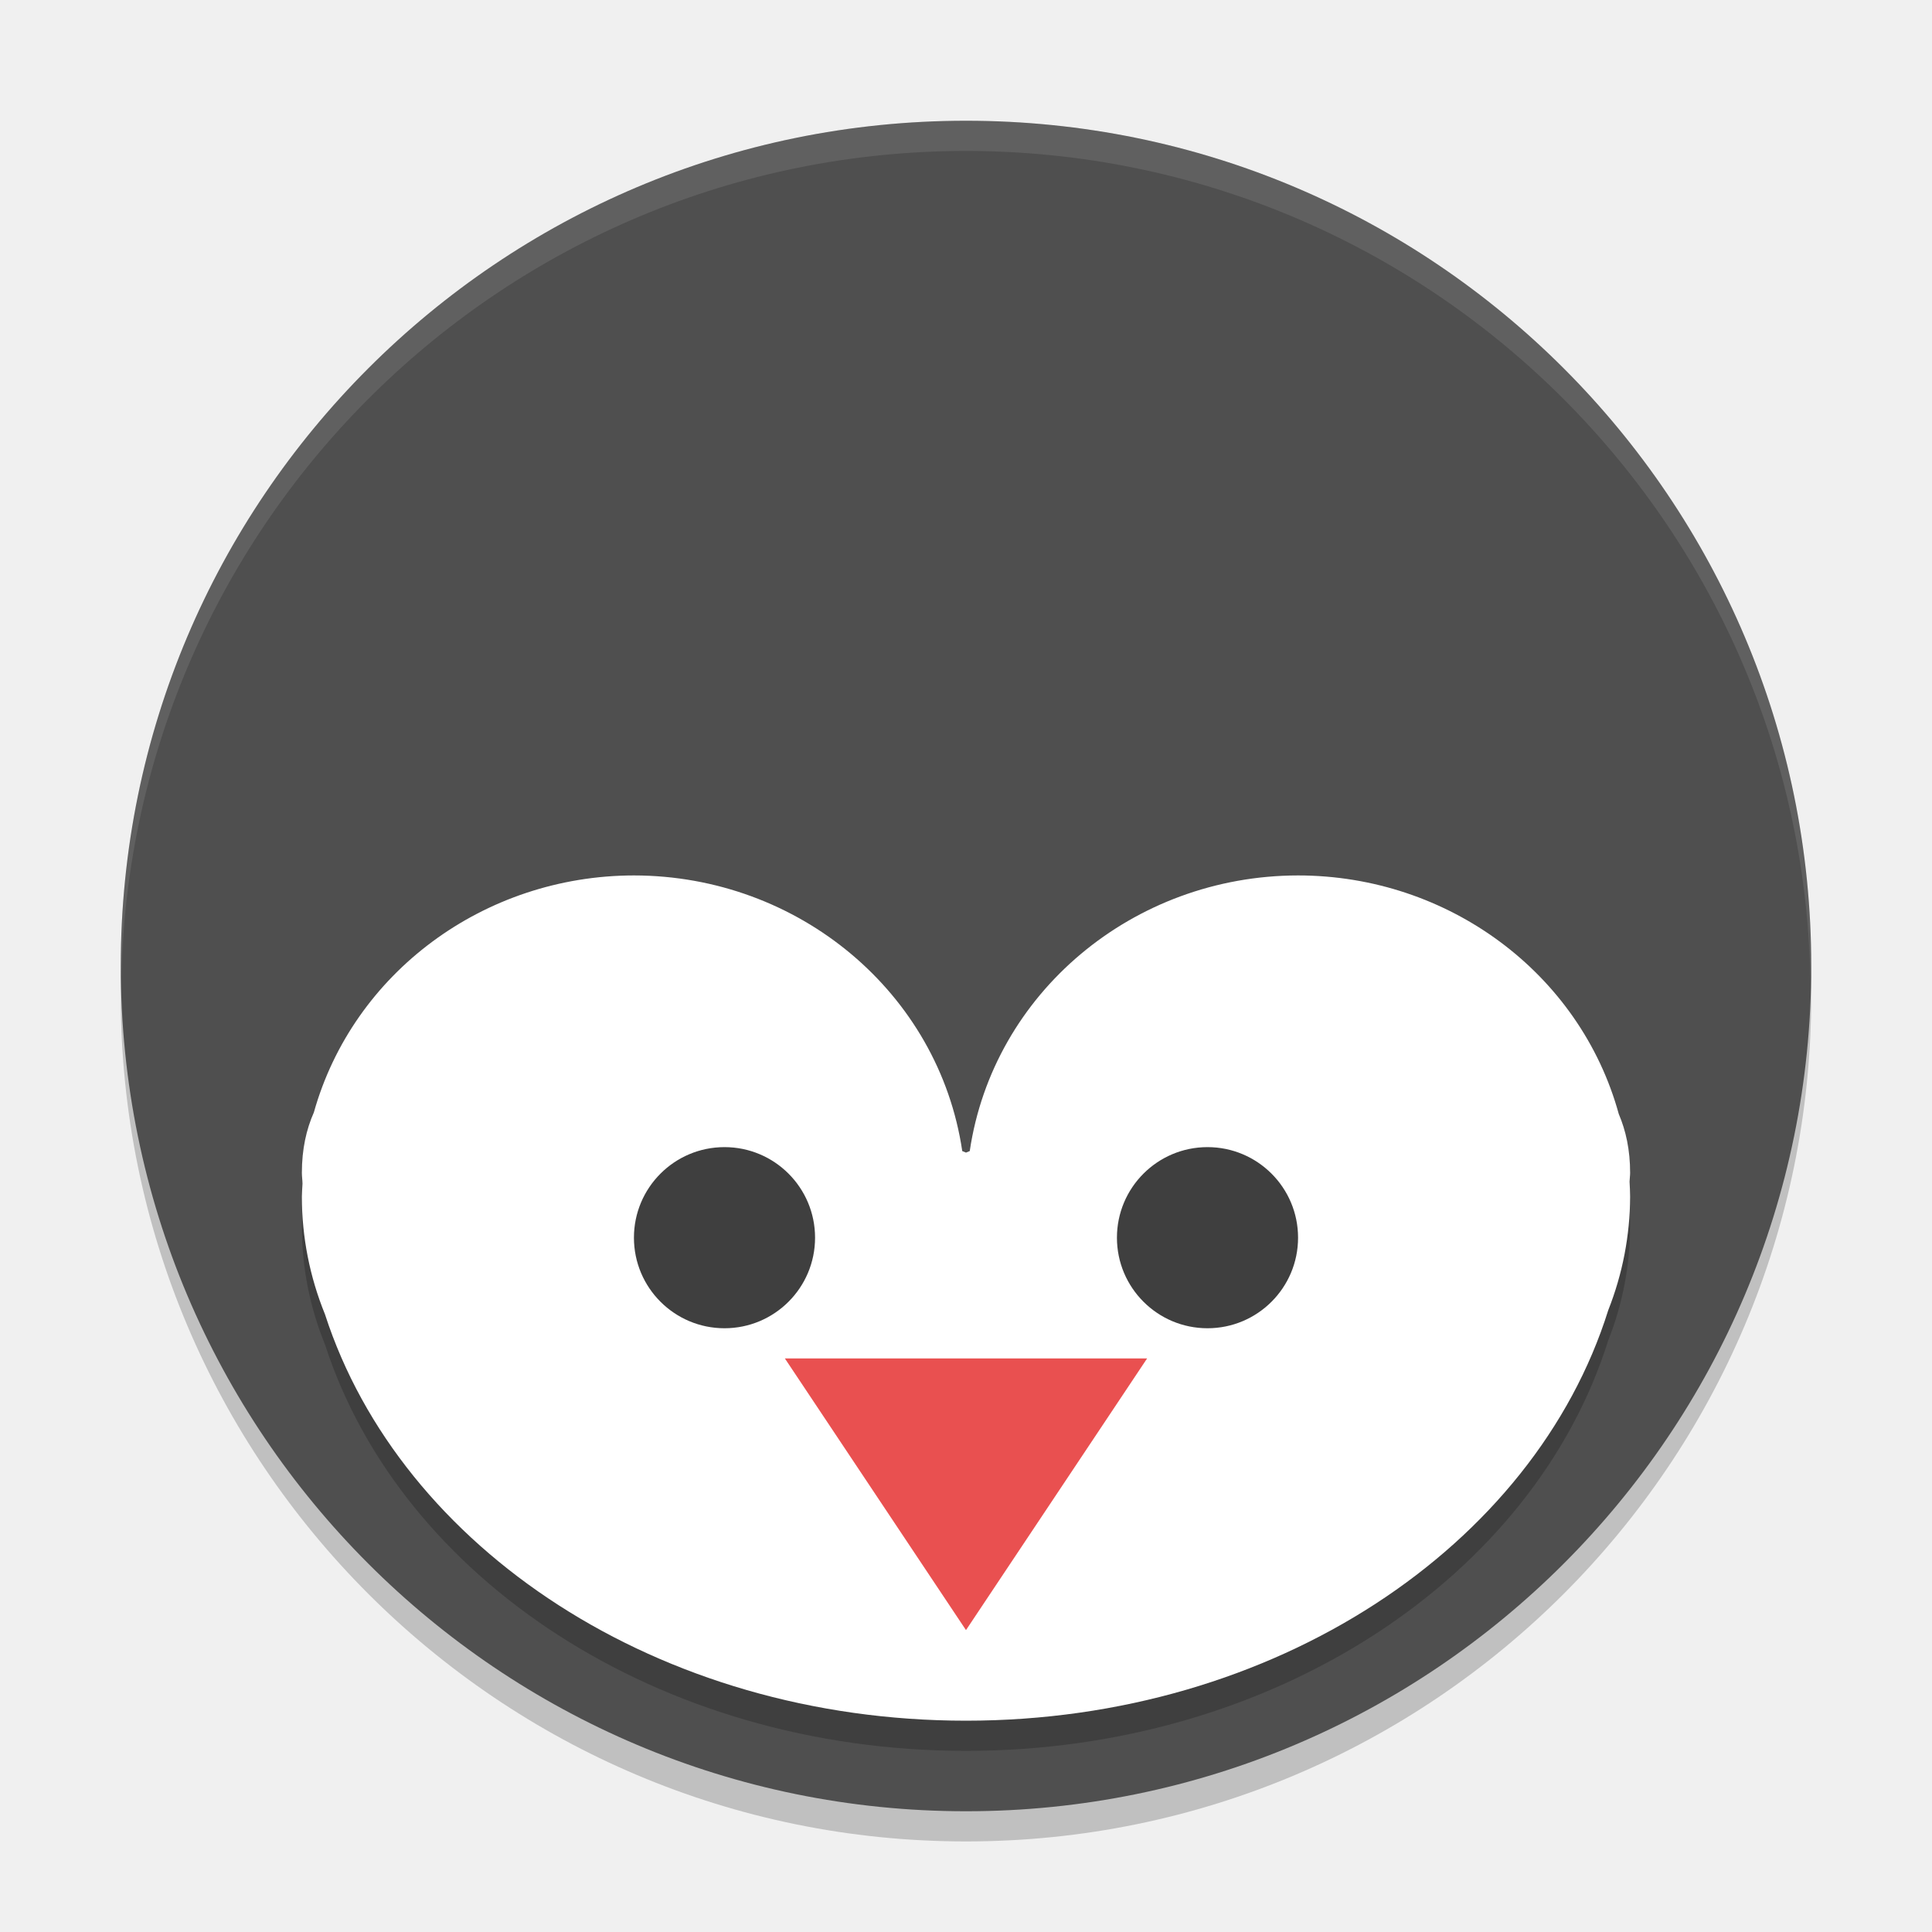
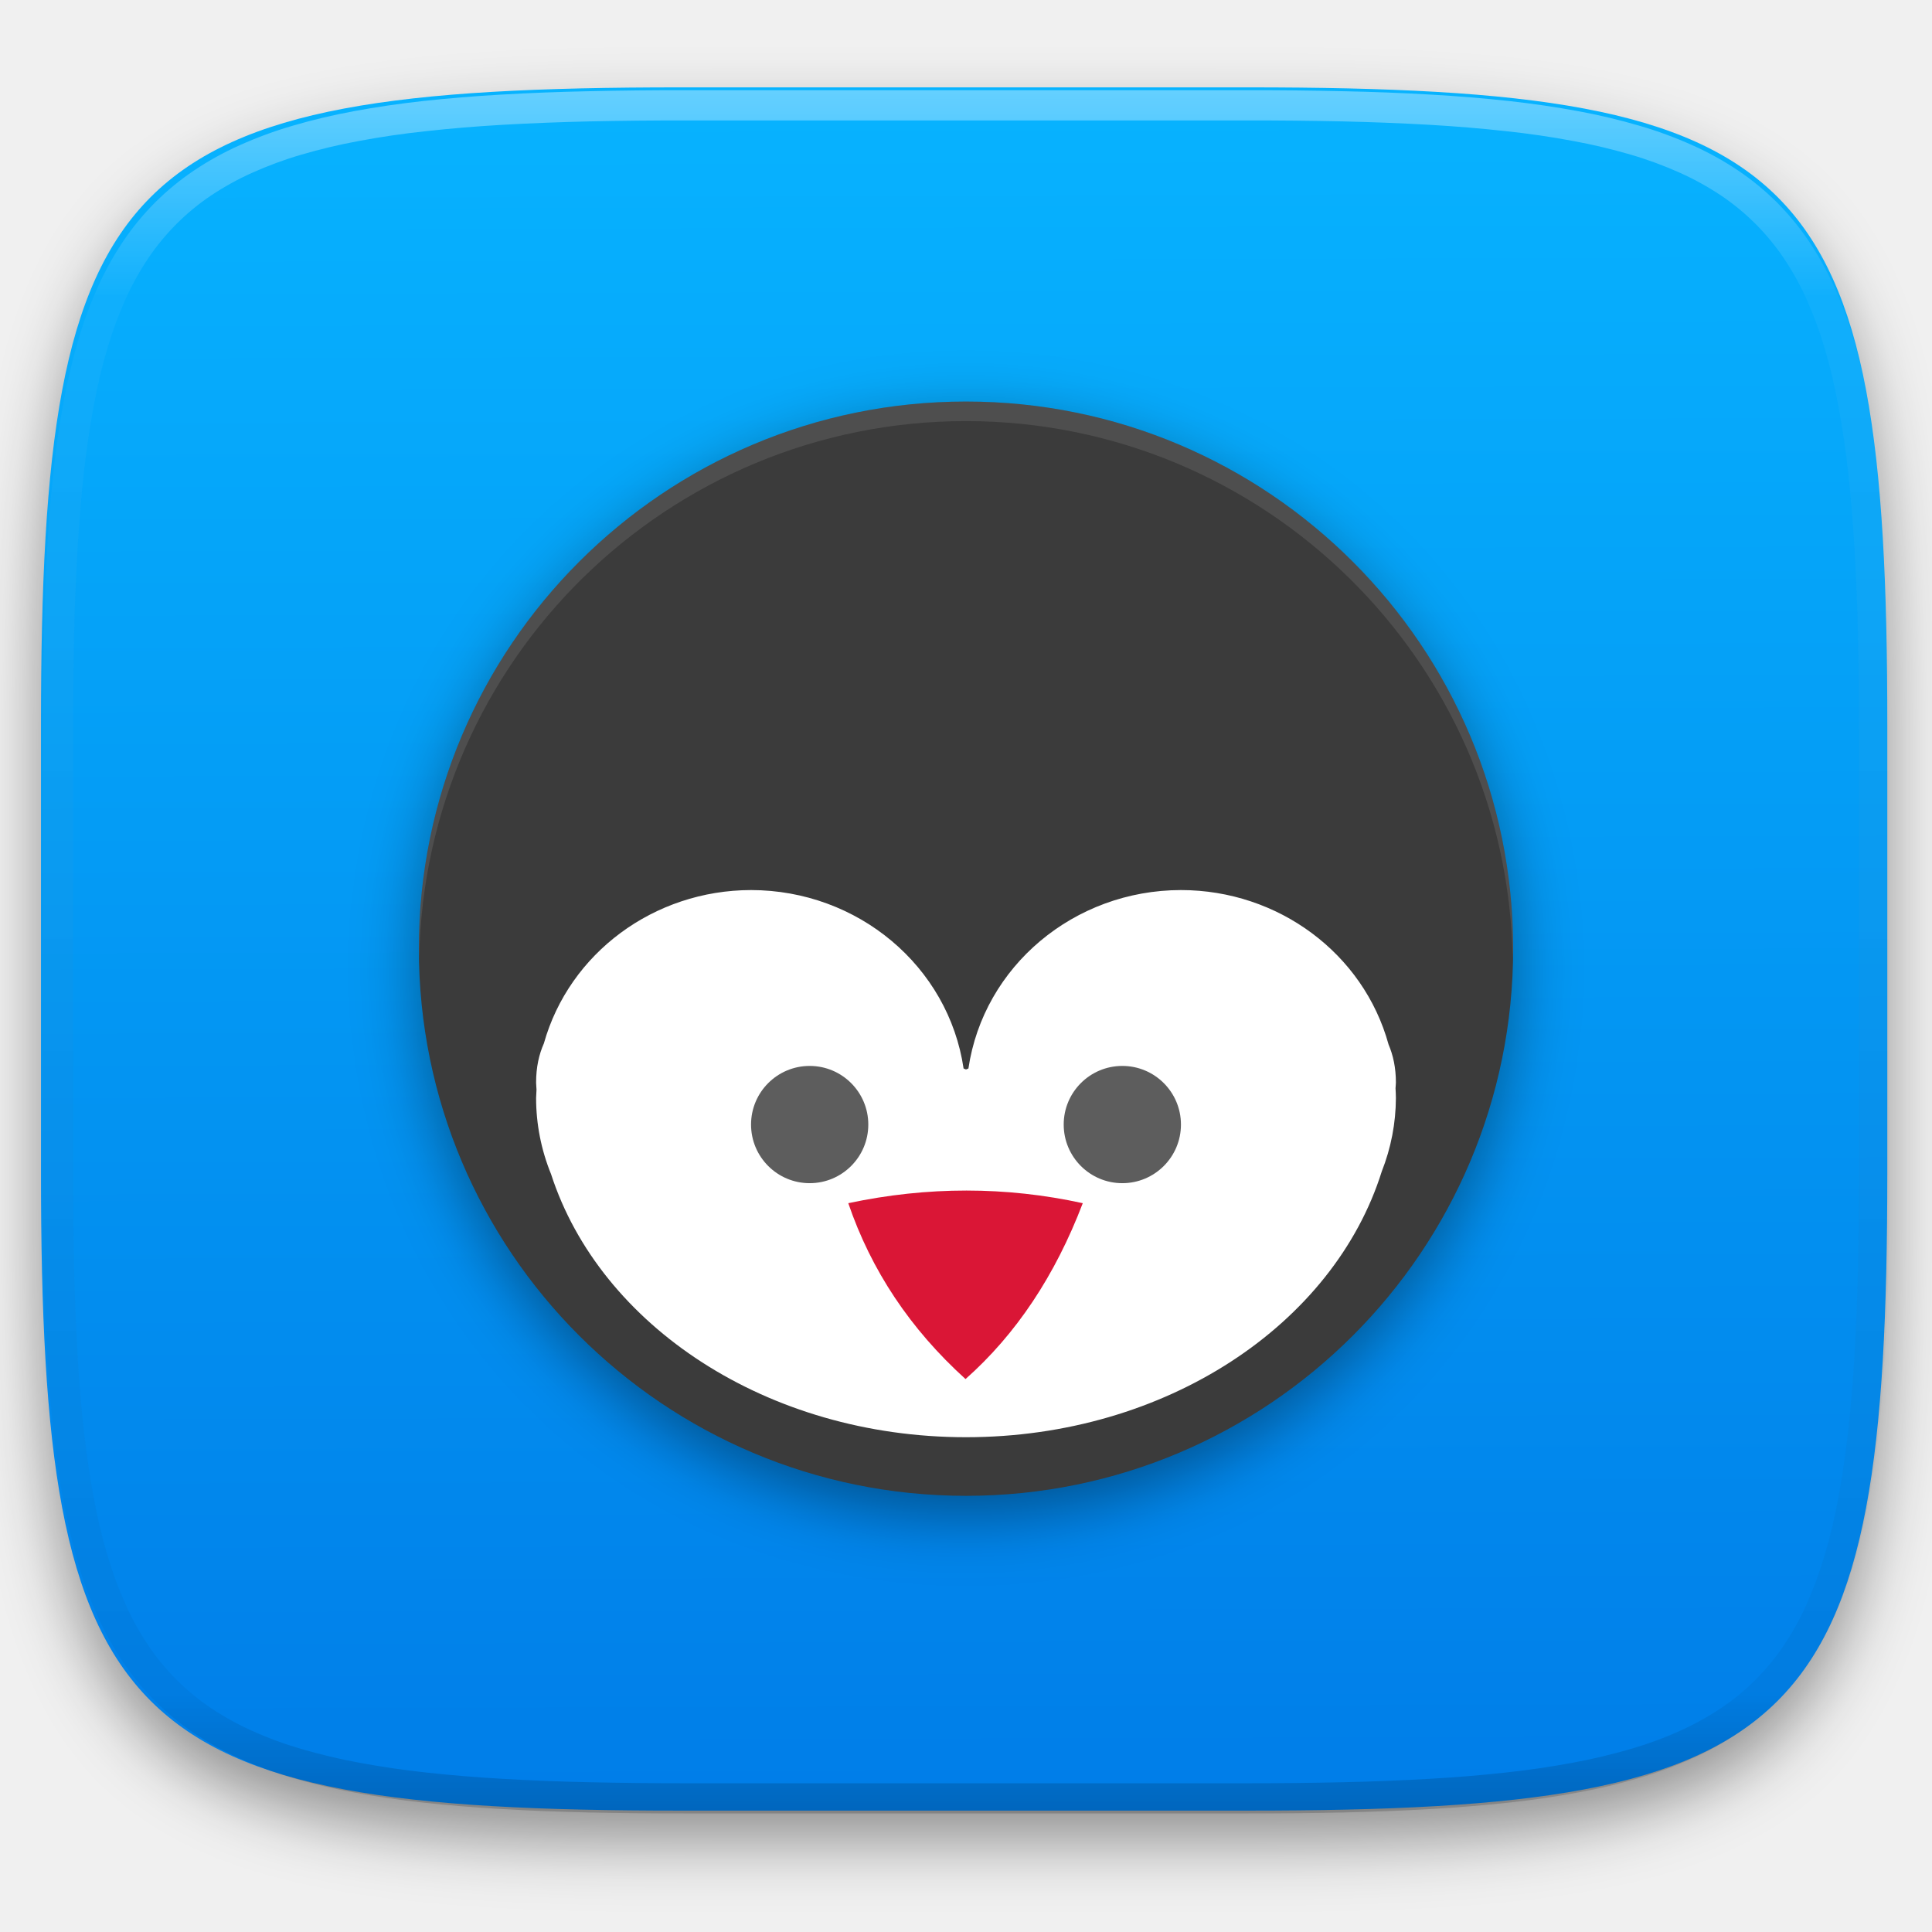
- <svg xmlns="http://www.w3.org/2000/svg" width="64" height="64" version="1.1" viewBox="0 0 64 64">
-   <circle cx="32" cy="33" r="28" style="opacity:0.2" />
-   <circle style="fill:#4f4f4f" cx="32" cy="32" r="28" />
-   <path d="M 21,30 A 11,10.639 0 0 0 10.397,37.85 C 10.148,38.412 10,39.067 10,39.853 c 0,0.12 0.019,0.237 0.021,0.357 A 11,10.639 0 0 0 10,40.641 11,10.639 0 0 0 10.765,44.537 C 13.273,52.285 21.817,58 32,58 42.241,58 50.823,52.219 53.275,44.403 a 11,10.639 0 0 0 0.725,-3.762 11,10.639 0 0 0 -0.019,-0.496 c 0.002,-0.098 0.019,-0.193 0.019,-0.291 0,-0.762 -0.141,-1.4 -0.376,-1.951 A 11,10.639 0 0 0 43,30 11,10.639 0 0 0 32.124,39.131 c -0.012,0.005 -0.124,0.05 -0.124,0.05 0,0 -0.112,-0.045 -0.124,-0.05 A 11,10.639 0 0 0 21,30 Z" style="opacity:0.2" />
-   <path style="fill:#ffffff" d="M 21,29 A 11,10.639 0 0 0 10.397,36.85 C 10.148,37.412 10,38.067 10,38.853 c 0,0.12 0.019,0.237 0.021,0.357 A 11,10.639 0 0 0 10,39.641 11,10.639 0 0 0 10.765,43.537 C 13.273,51.285 21.817,57 32,57 42.241,57 50.823,51.219 53.275,43.403 a 11,10.639 0 0 0 0.725,-3.762 11,10.639 0 0 0 -0.019,-0.496 c 0.002,-0.098 0.019,-0.193 0.019,-0.291 0,-0.762 -0.141,-1.4 -0.376,-1.951 A 11,10.639 0 0 0 43,29 11,10.639 0 0 0 32.124,38.131 c -0.012,0.005 -0.124,0.05 -0.124,0.05 0,0 -0.112,-0.045 -0.124,-0.05 A 11,10.639 0 0 0 21,29 Z" />
-   <circle style="fill:#3f3f3f" cx="24" cy="41" r="3" />
-   <circle cx="40" cy="41" r="3" style="fill:#3f3f3f" />
-   <path style="opacity:0.767;fill:#e31b1b" d="m 20.779,31.723 4,0 4,0 -2,3.464 -2,3.464 -2,-3.464 z" transform="matrix(1.5,0,0,1.299038,-5.168937,3.79042)" />
-   <path style="opacity:0.1;fill:#ffffff" d="M 32 4 A 28 28 0 0 0 4 32 A 28 28 0 0 0 4.018 32.492 A 28 28 0 0 1 32 5 A 28 28 0 0 1 59.975 32.492 A 28 28 0 0 0 60 32 A 28 28 0 0 0 32 4 z" />
+ <svg xmlns="http://www.w3.org/2000/svg" style="isolation:isolate" viewBox="0 0 256 256" width="256" height="256">
+   <defs>
+     <filter id="qJxDzD789zh0fG8xBAOBXtZhHLehVTWS" x="-200%" y="-200%" width="400%" height="400%" filterUnits="objectBoundingBox" color-interpolation-filters="sRGB">
+       <feGaussianBlur in="SourceGraphic" stdDeviation="4.294" />
+       <feOffset dx="0" dy="4" result="pf_100_offsetBlur" />
+       <feFlood flood-color="#000000" flood-opacity="0.4" />
+       <feComposite in2="pf_100_offsetBlur" operator="in" result="pf_100_dropShadow" />
+       <feBlend in="SourceGraphic" in2="pf_100_dropShadow" mode="normal" />
+     </filter>
+   </defs>
+   <g filter="url(#qJxDzD789zh0fG8xBAOBXtZhHLehVTWS)">
+     <linearGradient id="_lgradient_45" x1="0.187" y1="0.005" x2="0.19" y2="0.999" gradientTransform="matrix(244.648,0,0,228.338,5.43,11.577)" gradientUnits="userSpaceOnUse">
+       <stop offset="0%" stop-opacity="1" style="stop-color:rgb(7,179,255)" />
+       <stop offset="100%" stop-opacity="1" style="stop-color:rgb(0,125,232)" />
+     </linearGradient>
+     <path d=" M 165.439 11.577 C 239.495 11.577 250.078 22.134 250.078 96.12 L 250.078 155.371 C 250.078 229.358 239.495 239.915 165.439 239.915 L 90.069 239.915 C 16.014 239.915 5.43 229.358 5.43 155.371 L 5.43 96.12 C 5.43 22.134 16.014 11.577 90.069 11.577 L 165.439 11.577 Z " id="shape" fill="url(#_lgradient_45)" />
+   </g>
+   <g opacity="0.4">
+     <linearGradient id="_lgradient_46" x1="0.517" y1="0" x2="0.517" y2="1" gradientTransform="matrix(244.65,0,0,228.34,5.68,11.95)" gradientUnits="userSpaceOnUse">
+       <stop offset="0%" stop-opacity="1" style="stop-color:rgb(255,255,255)" />
+       <stop offset="12.5%" stop-opacity="0.098" style="stop-color:rgb(255,255,255)" />
+       <stop offset="92.5%" stop-opacity="0.098" style="stop-color:rgb(0,0,0)" />
+       <stop offset="100%" stop-opacity="0.498" style="stop-color:rgb(0,0,0)" />
+     </linearGradient>
+     <path d=" M 165.068 11.951 C 169.396 11.941 173.724 11.991 178.052 12.089 C 181.927 12.167 185.803 12.315 189.678 12.541 C 193.131 12.737 196.583 13.022 200.026 13.395 C 203.085 13.73 206.144 14.181 209.174 14.741 C 211.889 15.243 214.574 15.881 217.22 16.657 C 219.62 17.355 221.971 18.219 224.243 19.241 C 226.358 20.184 228.384 21.304 230.302 22.591 C 232.142 23.829 233.863 25.244 235.437 26.806 C 237.001 28.378 238.417 30.088 239.656 31.925 C 240.945 33.841 242.066 35.865 243.02 37.967 C 244.043 40.247 244.909 42.585 245.617 44.972 C 246.394 47.615 247.034 50.297 247.535 53.009 C 248.096 56.035 248.548 59.081 248.883 62.136 C 249.257 65.575 249.542 69.014 249.739 72.462 C 249.965 76.323 250.112 80.194 250.201 84.055 C 250.289 88.378 250.339 92.701 250.329 97.014 L 250.329 155.226 C 250.339 159.549 250.289 163.862 250.201 168.185 C 250.112 172.056 249.965 175.917 249.739 179.778 C 249.542 183.226 249.257 186.675 248.883 190.104 C 248.548 193.159 248.096 196.215 247.535 199.241 C 247.034 201.943 246.394 204.625 245.617 207.268 C 244.909 209.655 244.043 212.003 243.02 214.273 C 242.066 216.385 240.945 218.399 239.656 220.315 C 238.417 222.152 237.001 223.872 235.437 225.434 C 233.863 226.996 232.142 228.411 230.302 229.649 C 228.384 230.936 226.358 232.056 224.243 232.999 C 221.971 234.021 219.62 234.885 217.22 235.593 C 214.574 236.369 211.889 237.007 209.174 237.499 C 206.144 238.068 203.085 238.51 200.026 238.845 C 196.583 239.218 193.131 239.503 189.678 239.699 C 185.803 239.925 181.927 240.073 178.052 240.161 C 173.724 240.249 169.396 240.299 165.068 240.289 L 90.942 240.289 C 86.614 240.299 82.286 240.249 77.958 240.161 C 74.083 240.073 70.207 239.925 66.332 239.699 C 62.879 239.503 59.427 239.218 55.984 238.845 C 52.925 238.51 49.866 238.068 46.836 237.499 C 44.121 237.007 41.436 236.369 38.79 235.593 C 36.39 234.885 34.039 234.021 31.767 232.999 C 29.652 232.056 27.626 230.936 25.708 229.649 C 23.868 228.411 22.147 226.996 20.573 225.434 C 19.009 223.872 17.593 222.152 16.354 220.315 C 15.065 218.399 13.944 216.385 12.99 214.273 C 11.967 212.003 11.101 209.655 10.393 207.268 C 9.616 204.625 8.976 201.943 8.475 199.241 C 7.914 196.215 7.462 193.159 7.127 190.104 C 6.753 186.675 6.468 183.226 6.271 179.778 C 6.045 175.917 5.898 172.056 5.809 168.185 C 5.721 163.862 5.671 159.549 5.681 155.226 L 5.681 97.014 C 5.671 92.701 5.721 88.378 5.809 84.055 C 5.898 80.194 6.045 76.323 6.271 72.462 C 6.468 69.014 6.753 65.575 7.127 62.136 C 7.462 59.081 7.914 56.035 8.475 53.009 C 8.976 50.297 9.616 47.615 10.393 44.972 C 11.101 42.585 11.967 40.247 12.99 37.967 C 13.944 35.865 15.065 33.841 16.354 31.925 C 17.593 30.088 19.009 28.378 20.573 26.806 C 22.147 25.244 23.868 23.829 25.708 22.591 C 27.626 21.304 29.652 20.184 31.767 19.241 C 34.039 18.219 36.39 17.355 38.79 16.657 C 41.436 15.881 44.121 15.243 46.836 14.741 C 49.866 14.181 52.925 13.73 55.984 13.395 C 59.427 13.022 62.879 12.737 66.332 12.541 C 70.207 12.315 74.083 12.167 77.958 12.089 C 82.286 11.991 86.614 11.941 90.942 11.951 L 165.068 11.951 Z  M 165.078 15.96 C 169.376 15.95 173.675 15.999 177.973 16.087 C 181.8 16.176 185.626 16.323 189.452 16.539 C 192.836 16.736 196.219 17.011 199.583 17.384 C 202.554 17.699 205.515 18.131 208.446 18.681 C 211.023 19.153 213.58 19.762 216.099 20.499 C 218.322 21.147 220.495 21.953 222.6 22.896 C 224.509 23.751 226.338 24.763 228.069 25.922 C 229.692 27.013 231.207 28.26 232.594 29.646 C 233.981 31.031 235.23 32.544 236.332 34.165 C 237.492 35.894 238.506 37.712 239.361 39.608 C 240.306 41.72 241.112 43.892 241.761 46.102 C 242.509 48.617 243.109 51.162 243.591 53.736 C 244.132 56.664 244.565 59.611 244.889 62.578 C 245.263 65.938 245.539 69.308 245.735 72.688 C 245.952 76.51 246.109 80.322 246.188 84.144 C 246.276 88.437 246.325 92.721 246.325 97.014 C 246.325 97.014 246.325 97.014 246.325 97.014 L 246.325 155.226 C 246.325 155.226 246.325 155.226 246.325 155.226 C 246.325 159.519 246.276 163.803 246.188 168.096 C 246.109 171.918 245.952 175.74 245.735 179.552 C 245.539 182.932 245.263 186.302 244.889 189.672 C 244.565 192.629 244.132 195.576 243.591 198.504 C 243.109 201.078 242.509 203.623 241.761 206.138 C 241.112 208.358 240.306 210.52 239.361 212.632 C 238.506 214.528 237.492 216.356 236.332 218.075 C 235.23 219.706 233.981 221.219 232.594 222.604 C 231.207 223.98 229.692 225.227 228.069 226.318 C 226.338 227.477 224.509 228.489 222.6 229.344 C 220.495 230.297 218.322 231.093 216.099 231.741 C 213.58 232.478 211.023 233.087 208.446 233.559 C 205.515 234.109 202.554 234.541 199.583 234.865 C 196.219 235.229 192.836 235.514 189.452 235.701 C 185.626 235.917 181.8 236.074 177.973 236.153 C 173.675 236.251 169.376 236.29 165.078 236.29 C 165.078 236.29 165.078 236.29 165.068 236.29 L 90.942 236.29 C 90.932 236.29 90.932 236.29 90.932 236.29 C 86.634 236.29 82.335 236.251 78.037 236.153 C 74.21 236.074 70.384 235.917 66.558 235.701 C 63.174 235.514 59.791 235.229 56.427 234.865 C 53.456 234.541 50.495 234.109 47.564 233.559 C 44.987 233.087 42.43 232.478 39.911 231.741 C 37.688 231.093 35.515 230.297 33.41 229.344 C 31.501 228.489 29.672 227.477 27.941 226.318 C 26.318 225.227 24.803 223.98 23.416 222.604 C 22.029 221.219 20.78 219.706 19.678 218.075 C 18.518 216.356 17.504 214.528 16.649 212.632 C 15.704 210.52 14.898 208.358 14.249 206.138 C 13.501 203.623 12.901 201.078 12.419 198.504 C 11.878 195.576 11.445 192.629 11.121 189.672 C 10.747 186.302 10.472 182.932 10.275 179.552 C 10.058 175.74 9.901 171.918 9.822 168.096 C 9.734 163.803 9.685 159.519 9.685 155.226 C 9.685 155.226 9.685 155.226 9.685 155.226 L 9.685 97.014 C 9.685 97.014 9.685 97.014 9.685 97.014 C 9.685 92.721 9.734 88.437 9.822 84.144 C 9.901 80.322 10.058 76.51 10.275 72.688 C 10.472 69.308 10.747 65.938 11.121 62.578 C 11.445 59.611 11.878 56.664 12.419 53.736 C 12.901 51.162 13.501 48.617 14.249 46.102 C 14.898 43.892 15.704 41.72 16.649 39.608 C 17.504 37.712 18.518 35.894 19.678 34.165 C 20.78 32.544 22.029 31.031 23.416 29.646 C 24.803 28.26 26.318 27.013 27.941 25.922 C 29.672 24.763 31.501 23.751 33.41 22.896 C 35.515 21.953 37.688 21.147 39.911 20.499 C 42.43 19.762 44.987 19.153 47.564 18.681 C 50.495 18.131 53.456 17.699 56.427 17.384 C 59.791 17.011 63.174 16.736 66.558 16.539 C 70.384 16.323 74.21 16.176 78.037 16.087 C 82.335 15.999 86.634 15.95 90.932 15.96 C 90.932 15.96 90.932 15.96 90.942 15.96 L 165.068 15.96 C 165.078 15.96 165.078 15.96 165.078 15.96 Z " fill-rule="evenodd" id="highlight" fill="url(#_lgradient_46)" />
+   </g>
+   <g id="pinguin">
+     <defs>
+       <filter id="DmaoCInPTpmJll99oTPz6zbfGiwtqixI" x="-200%" y="-200%" width="400%" height="400%" filterUnits="objectBoundingBox" color-interpolation-filters="sRGB">
+         <feGaussianBlur stdDeviation="4.294" />
+       </filter>
+     </defs>
+     <g opacity="0.4" filter="url(#DmaoCInPTpmJll99oTPz6zbfGiwtqixI)">
+       <circle vector-effect="non-scaling-stroke" cx="128" cy="128.295" r="72.5" id="Ellipse" fill="rgb(0,0,0)" />
+     </g>
+     <circle vector-effect="non-scaling-stroke" cx="128" cy="125.705" r="72.5" id="Ellipse" fill="rgb(59,59,59)" />
+     <path d=" M 99.518 117.938 C 86.676 117.952 75.432 126.277 72.065 138.263 C 71.418 139.718 71.036 141.414 71.036 143.45 C 71.036 143.762 71.084 144.064 71.091 144.375 C 71.065 144.746 71.046 145.118 71.036 145.49 C 71.037 148.943 71.709 152.365 73.018 155.578 C 79.509 175.639 101.633 190.438 128 190.438 C 154.518 190.438 176.739 175.468 183.087 155.231 C 184.316 152.12 184.952 148.82 184.964 145.49 C 184.958 145.061 184.942 144.633 184.915 144.205 C 184.92 143.951 184.964 143.705 184.964 143.45 C 184.964 141.476 184.6 139.825 183.991 138.399 C 180.672 126.339 169.385 117.944 156.482 117.938 C 142.324 117.953 130.327 128.025 128.32 141.581 C 128.29 141.593 128 141.71 128 141.71 C 128 141.71 127.71 141.593 127.68 141.581 C 125.673 128.025 113.676 117.953 99.518 117.938 L 99.518 117.938 Z " id="Path" fill="rgb(255,255,255)" />
+     <circle vector-effect="non-scaling-stroke" cx="107.286" cy="149.009" r="7.768" id="Ellipse" fill="rgb(93,93,93)" />
+     <circle vector-effect="non-scaling-stroke" cx="148.714" cy="149.009" r="7.768" id="Ellipse" fill="rgb(93,93,93)" />
+     <path d=" M 112.402 159.429 C 122.926 157.19 133.293 157.2 143.473 159.429 C 139.814 169.014 134.645 176.792 127.937 182.732 C 120.616 176.107 115.448 168.349 112.402 159.429 Z " id="Path" fill="rgb(218,22,54)" />
+     <g opacity="0.1">
+       <path d=" M 128 53.205 C 87.959 53.205 55.5 85.665 55.5 125.705 C 55.511 126.13 55.527 126.555 55.546 126.98 C 56.262 87.471 88.485 55.813 128 55.795 C 167.507 55.824 199.718 87.479 200.434 126.98 C 200.46 126.555 200.482 126.13 200.5 125.705 C 200.5 85.665 168.041 53.205 128 53.205 Z " id="Path" fill="rgb(255,255,255)" />
+     </g>
+   </g>
</svg>
